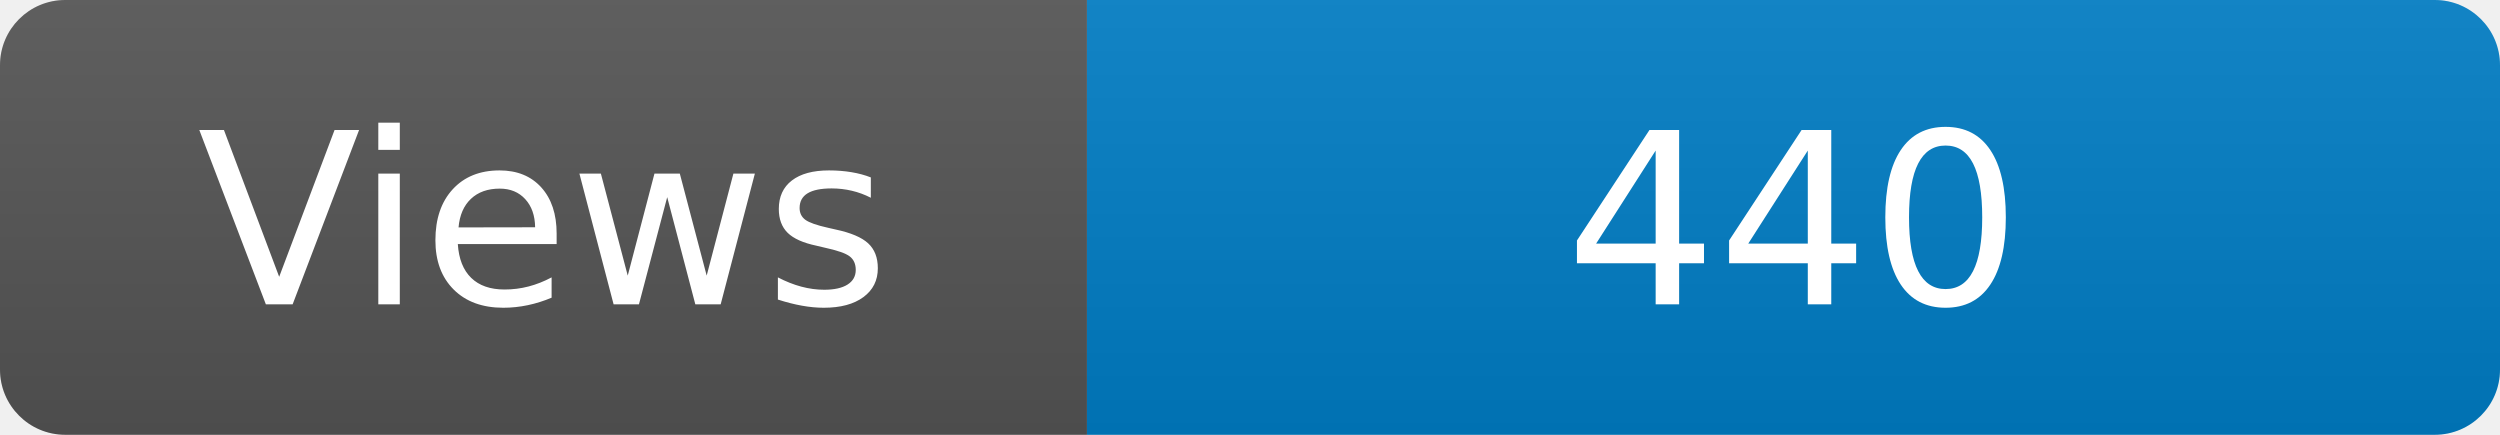
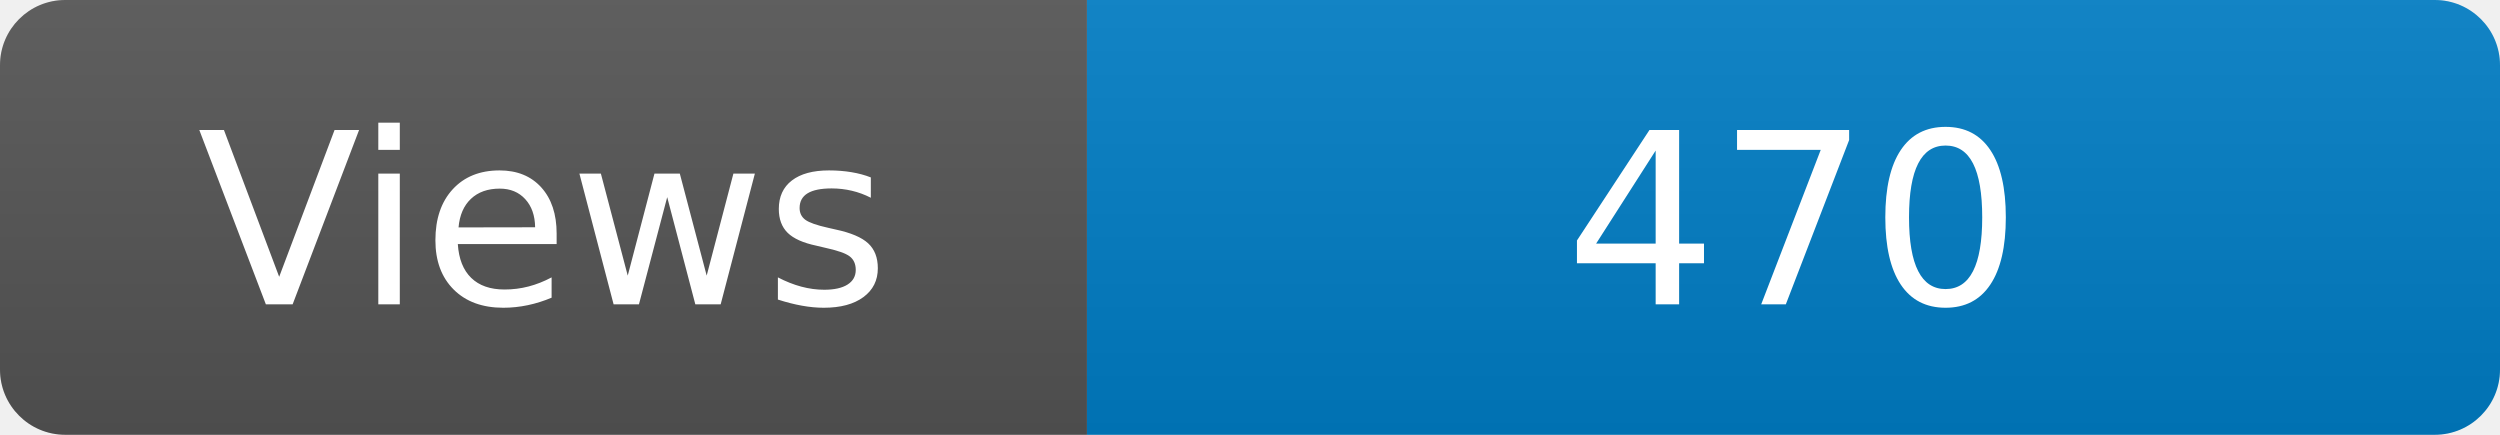
<svg xmlns="http://www.w3.org/2000/svg" width="115" height="20" role="img" aria-label="Maintained?: yes">
  <linearGradient id="s" x2="0" y2="100%">
    <stop offset="0" stop-color="#bbb" stop-opacity=".1" />
    <stop offset="1" stop-opacity=".1" />
  </linearGradient>
  <clipPath id="r">
    <rect width="115" height="20" rx="3" fill="#fff" />
  </clipPath>
  <g clip-path="url(#r)">
    <rect width="50" height="20" fill="#555" />
    <rect x="50" width="160" height="20" fill="#007ec6" />
    <rect width="115" height="20" fill="url(#s)" />
  </g>
  <g fill="#fff" text-anchor="middle" font-family="Verdana,Geneva,DejaVu Sans,sans-serif" font-size="110">
    <text x="250" y="140" transform="scale(.1)" fill="#fff">Views</text>
-     <text x="825" y="140" transform="scale(.1)" fill="#fff">440</text>
+     <text x="825" y="140" transform="scale(.1)" fill="#fff">470</text>
  </g>
</svg>
